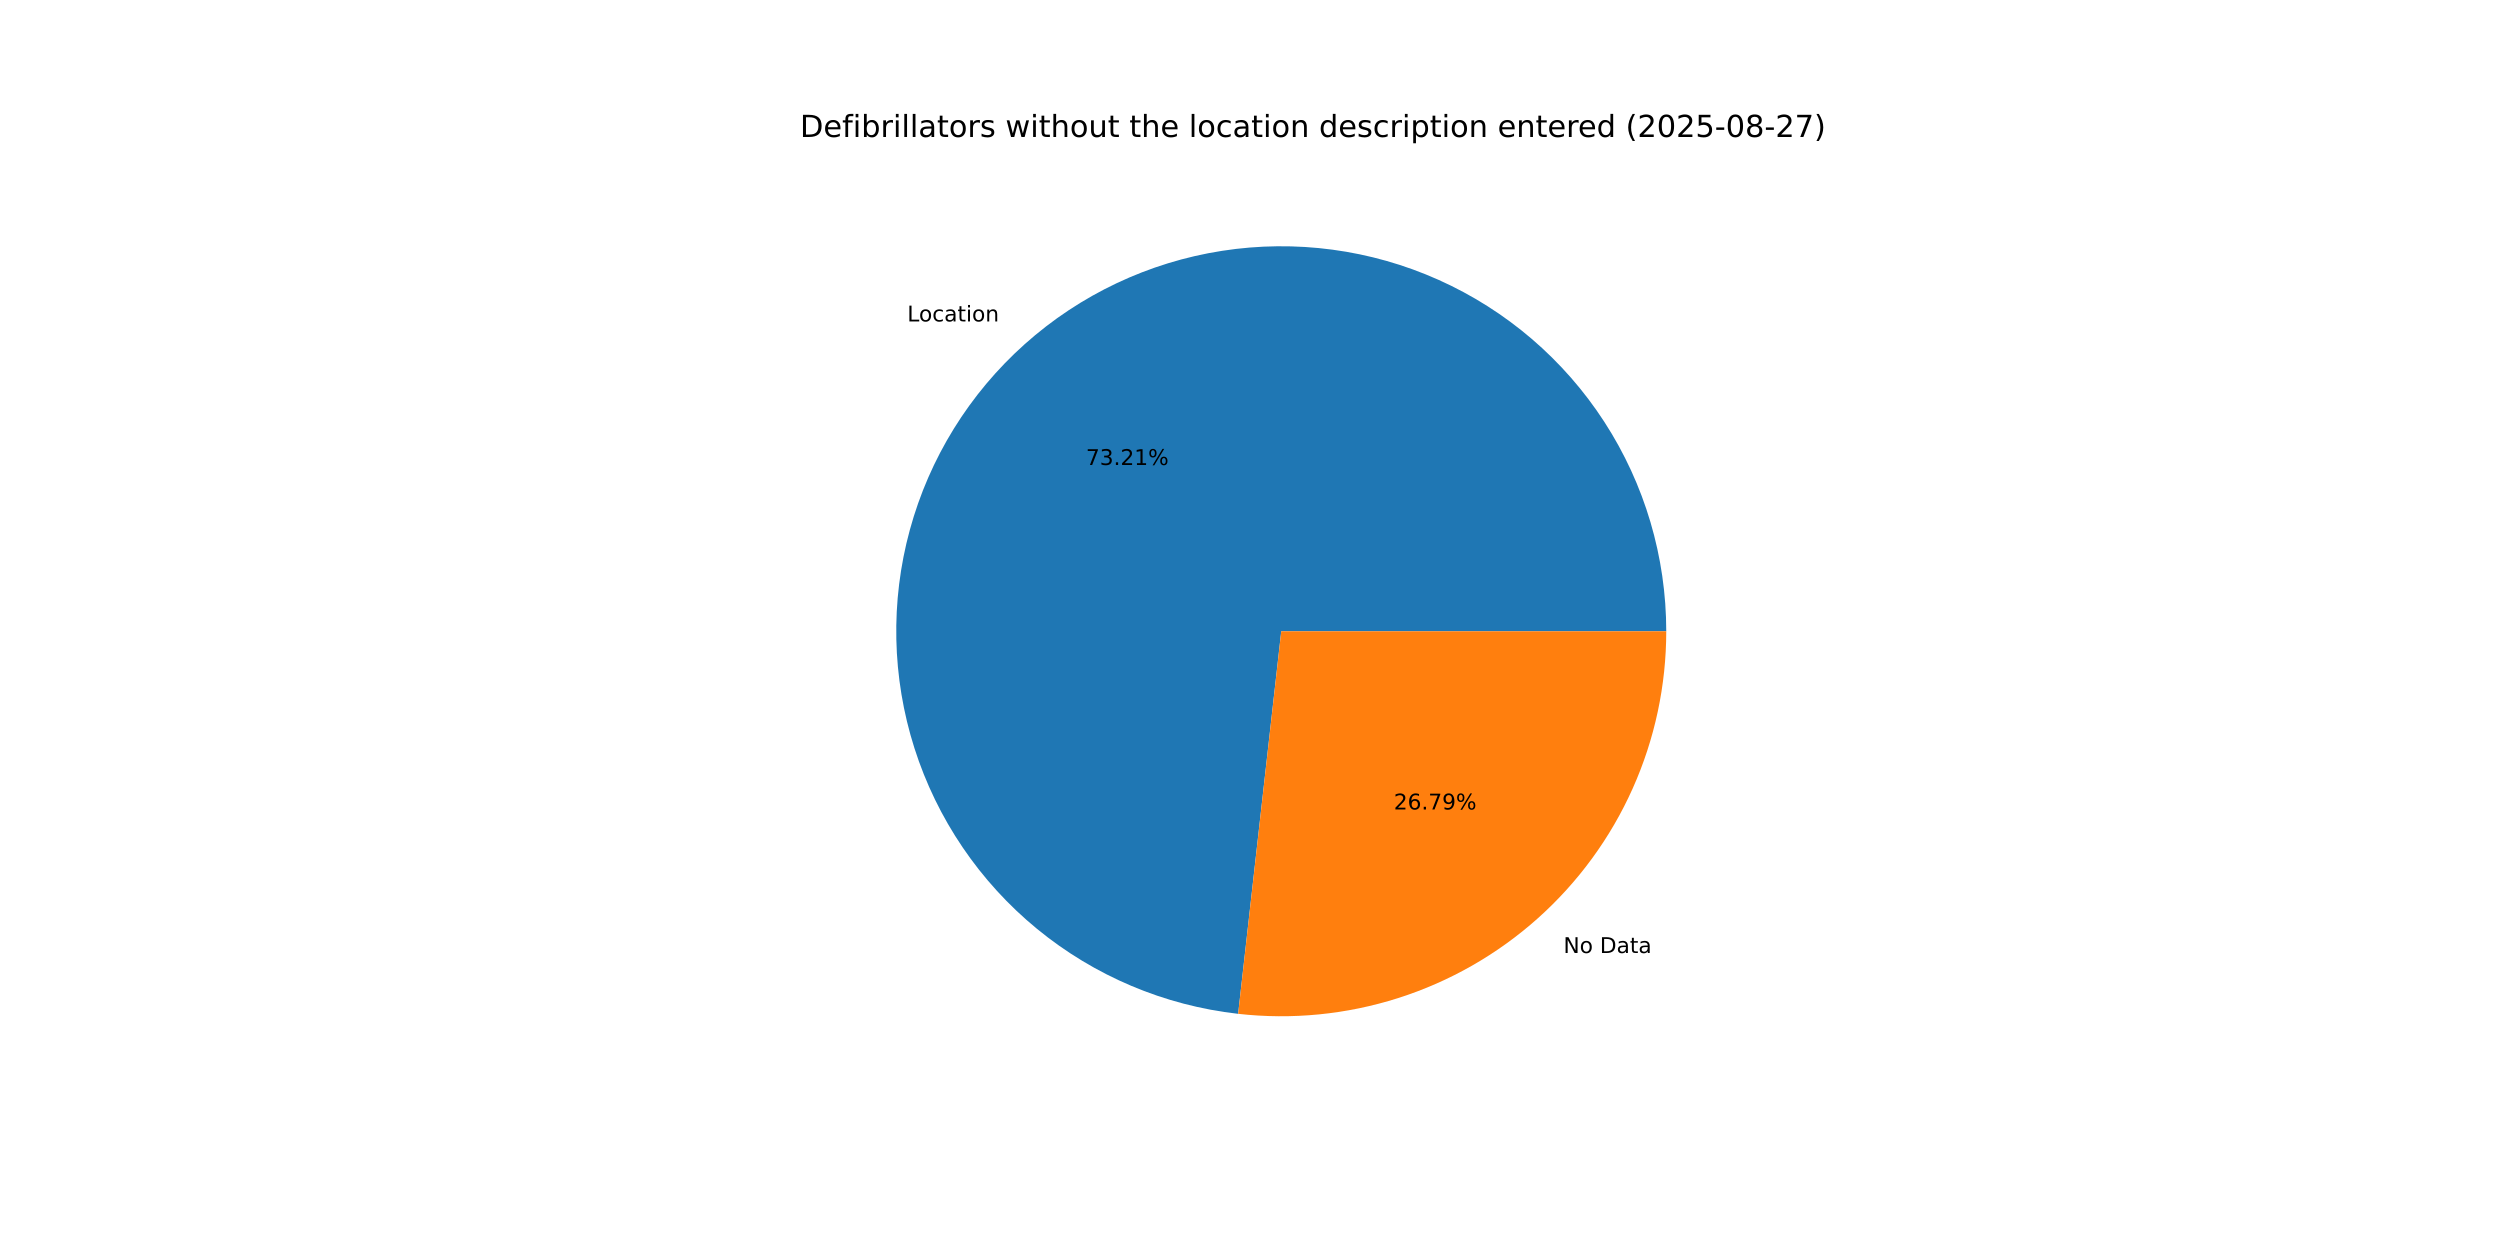
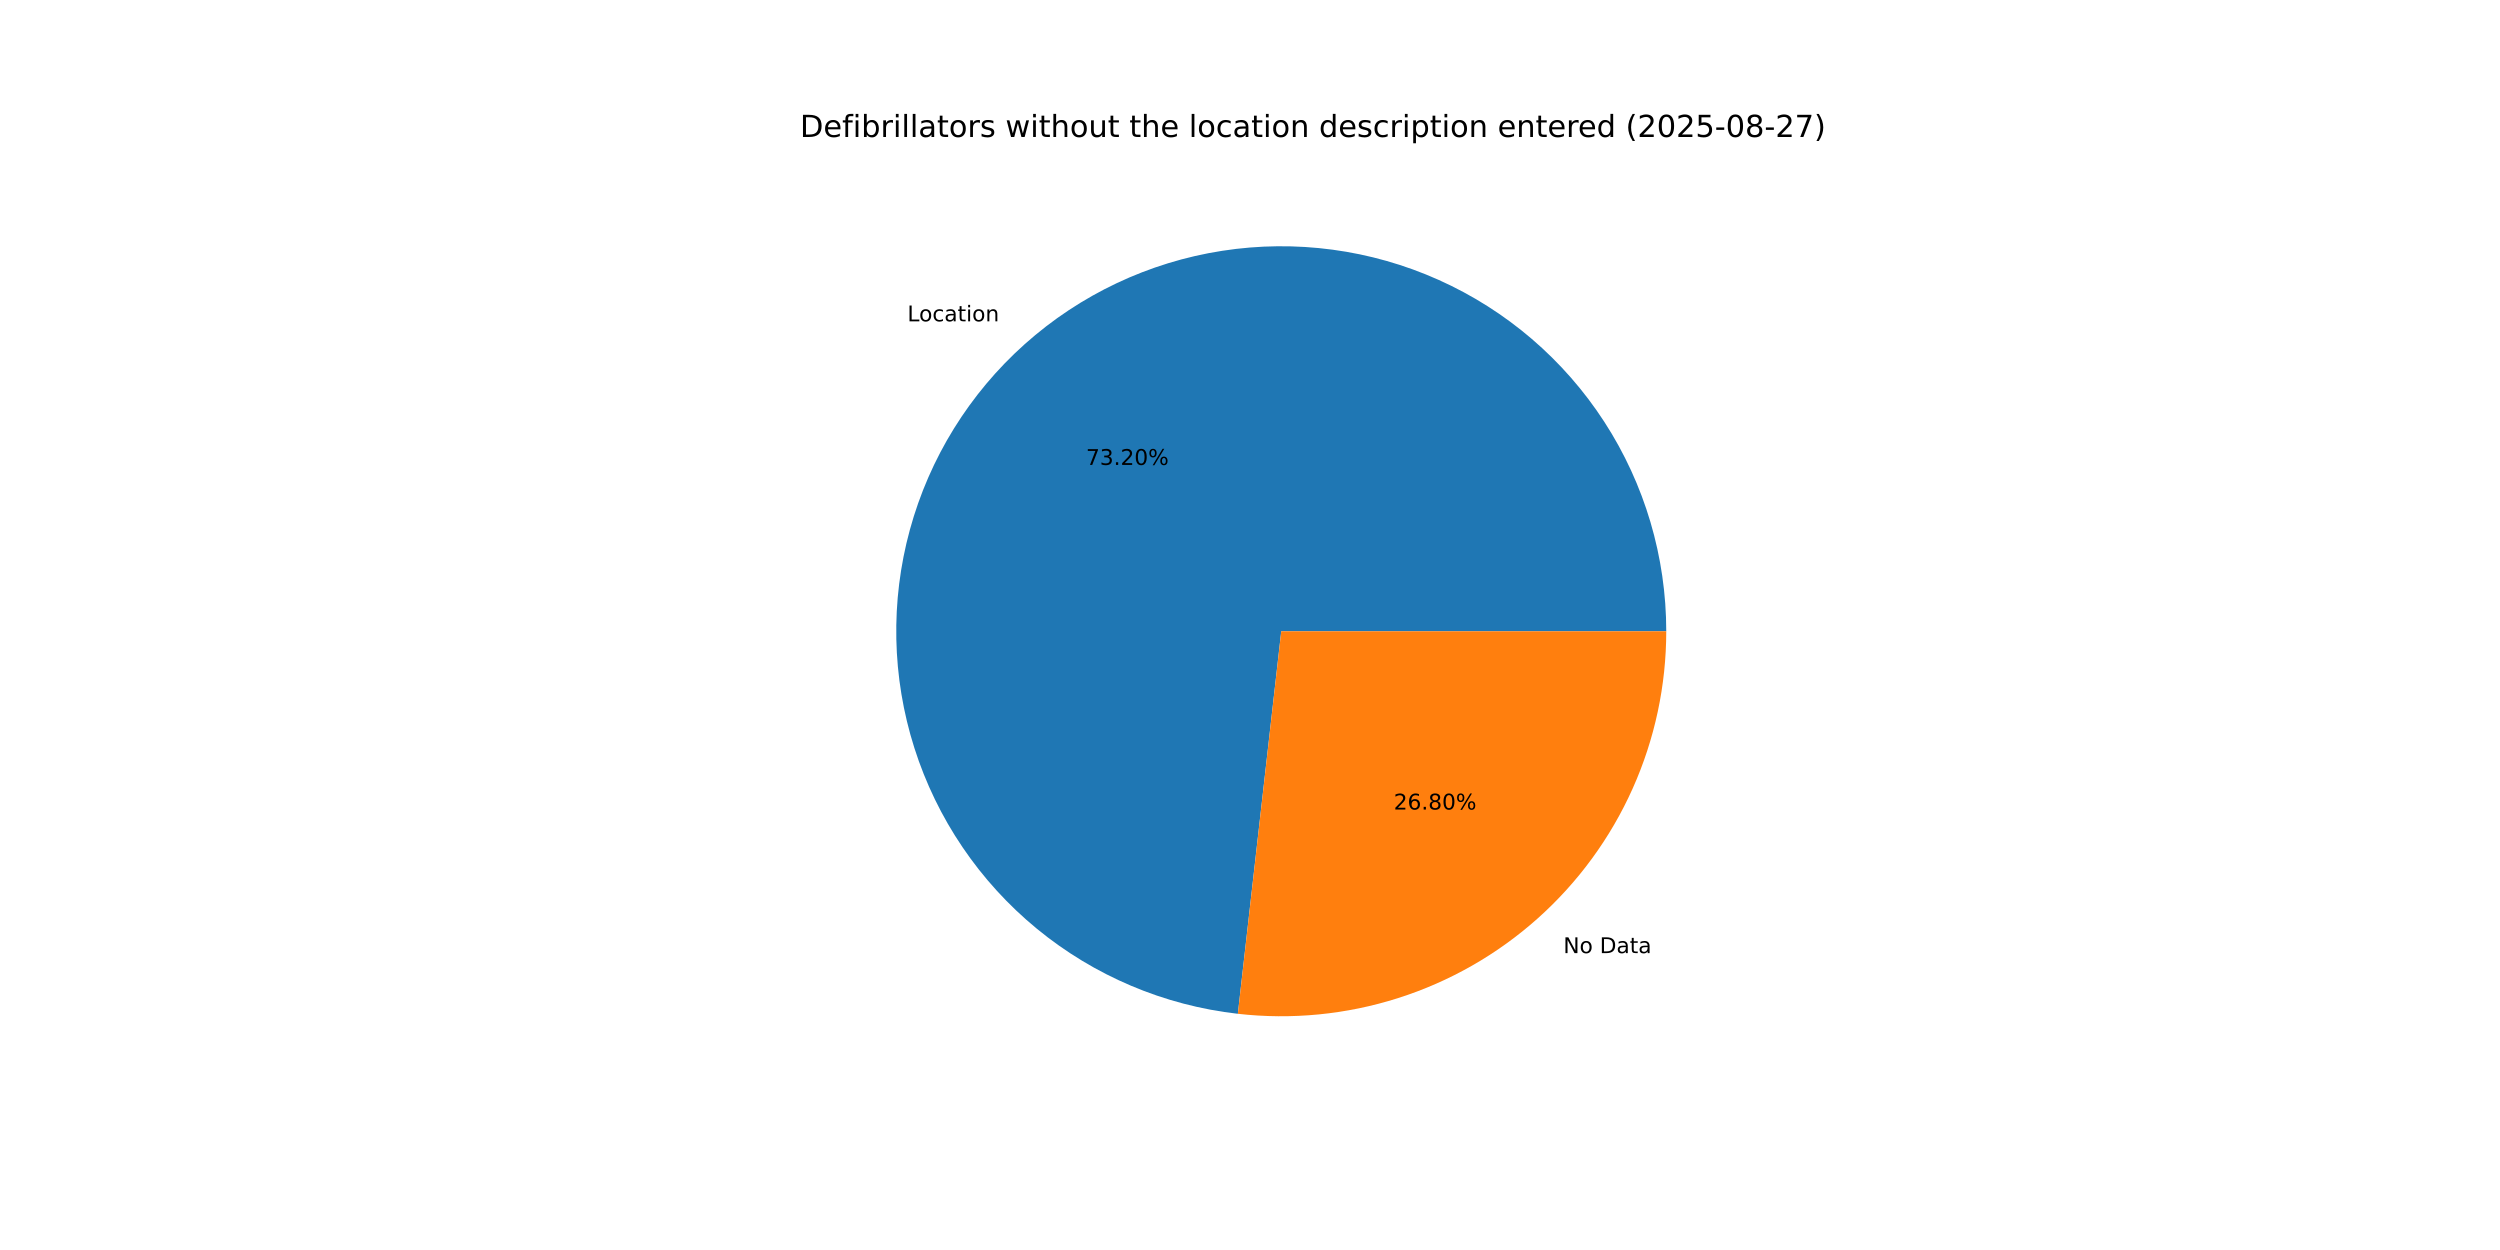
<svg xmlns="http://www.w3.org/2000/svg" xmlns:xlink="http://www.w3.org/1999/xlink" width="1152pt" height="576pt" viewBox="0 0 1152 576" version="1.1">
  <defs>
    <style type="text/css">*{stroke-linejoin: round; stroke-linecap: butt}</style>
  </defs>
  <g id="figure_1">
    <g id="patch_1">
      <path d="M 0 576  L 1152 576  L 1152 0  L 0 0  z " style="fill: #ffffff" />
    </g>
    <g id="axes_1">
      <g id="patch_2">
-         <path d="M 767.808 290.88  C 767.808 256.643 757.897 223.127 739.277 194.396  C 720.658 165.665 694.113 142.929 662.862 128.945  C 631.611 114.961 596.97 110.318 563.14 115.579  C 529.31 120.84 497.715 135.783 472.186 158.596  C 446.657 181.409 428.27 211.132 419.254 244.161  C 410.238 277.189 410.973 312.132 421.369 344.752  C 431.766 377.373 451.386 406.296 477.851 428.016  C 504.316 449.736 536.512 463.338 570.533 467.172  L 590.4 290.88  z " style="fill: #1f77b4" />
+         <path d="M 767.808 290.88  C 767.808 256.649 757.901 223.139 739.287 194.411  C 720.673 165.683 694.136 142.947 662.894 128.959  C 631.651 114.972 597.017 110.321 563.191 115.571  C 529.365 120.821 497.771 135.75 472.238 158.55  C 446.704 181.349 428.308 211.059 419.277 244.077  C 410.246 277.096 410.962 312.033 421.338 344.653  C 431.713 377.274 451.312 406.205 477.758 427.939  C 504.203 449.674 536.383 463.297 570.396 467.157  L 590.4 290.88  z " style="fill: #1f77b4" />
      </g>
      <g id="patch_3">
-         <path d="M 570.533 467.172  C 595.349 469.969 620.478 467.494 644.272 459.911  C 668.066 452.327 689.993 439.805 708.614 423.164  C 727.235 406.523 742.134 386.137 752.335 363.342  C 762.535 340.547 767.808 315.853 767.808 290.88  L 590.4 290.88  z " style="fill: #ff7f0e" />
+         <path d="M 570.396 467.157  C 595.221 469.974 620.364 467.515 644.173 459.942  C 667.983 452.369 689.926 439.851 708.562 423.21  C 727.199 406.569 742.111 386.177 752.321 363.374  C 762.53 340.57 767.808 315.865 767.808 290.88  L 590.4 290.88  z " style="fill: #ff7f0e" />
      </g>
      <g id="matplotlib.axis_1" />
      <g id="matplotlib.axis_2" />
      <g id="text_1">
-         <g transform="translate(418.0678 148.127) scale(0.1 -0.1)">
+         <g transform="translate(418.1245 148.0762) scale(0.1 -0.1)">
          <defs>
            <path id="DejaVuSans-4c" d="M 628 4666  L 1259 4666  L 1259 531  L 3531 531  L 3531 0  L 628 0  L 628 4666  z " transform="scale(0.015625)" />
            <path id="DejaVuSans-6f" d="M 1959 3097  Q 1497 3097 1228 2736  Q 959 2375 959 1747  Q 959 1119 1226 758  Q 1494 397 1959 397  Q 2419 397 2687 759  Q 2956 1122 2956 1747  Q 2956 2369 2687 2733  Q 2419 3097 1959 3097  z M 1959 3584  Q 2709 3584 3137 3096  Q 3566 2609 3566 1747  Q 3566 888 3137 398  Q 2709 -91 1959 -91  Q 1206 -91 779 398  Q 353 888 353 1747  Q 353 2609 779 3096  Q 1206 3584 1959 3584  z " transform="scale(0.015625)" />
            <path id="DejaVuSans-63" d="M 3122 3366  L 3122 2828  Q 2878 2963 2633 3030  Q 2388 3097 2138 3097  Q 1578 3097 1268 2742  Q 959 2388 959 1747  Q 959 1106 1268 751  Q 1578 397 2138 397  Q 2388 397 2633 464  Q 2878 531 3122 666  L 3122 134  Q 2881 22 2623 -34  Q 2366 -91 2075 -91  Q 1284 -91 818 406  Q 353 903 353 1747  Q 353 2603 823 3093  Q 1294 3584 2113 3584  Q 2378 3584 2631 3529  Q 2884 3475 3122 3366  z " transform="scale(0.015625)" />
            <path id="DejaVuSans-61" d="M 2194 1759  Q 1497 1759 1228 1600  Q 959 1441 959 1056  Q 959 750 1161 570  Q 1363 391 1709 391  Q 2188 391 2477 730  Q 2766 1069 2766 1631  L 2766 1759  L 2194 1759  z M 3341 1997  L 3341 0  L 2766 0  L 2766 531  Q 2569 213 2275 61  Q 1981 -91 1556 -91  Q 1019 -91 701 211  Q 384 513 384 1019  Q 384 1609 779 1909  Q 1175 2209 1959 2209  L 2766 2209  L 2766 2266  Q 2766 2663 2505 2880  Q 2244 3097 1772 3097  Q 1472 3097 1187 3025  Q 903 2953 641 2809  L 641 3341  Q 956 3463 1253 3523  Q 1550 3584 1831 3584  Q 2591 3584 2966 3190  Q 3341 2797 3341 1997  z " transform="scale(0.015625)" />
            <path id="DejaVuSans-74" d="M 1172 4494  L 1172 3500  L 2356 3500  L 2356 3053  L 1172 3053  L 1172 1153  Q 1172 725 1289 603  Q 1406 481 1766 481  L 2356 481  L 2356 0  L 1766 0  Q 1100 0 847 248  Q 594 497 594 1153  L 594 3053  L 172 3053  L 172 3500  L 594 3500  L 594 4494  L 1172 4494  z " transform="scale(0.015625)" />
            <path id="DejaVuSans-69" d="M 603 3500  L 1178 3500  L 1178 0  L 603 0  L 603 3500  z M 603 4863  L 1178 4863  L 1178 4134  L 603 4134  L 603 4863  z " transform="scale(0.015625)" />
            <path id="DejaVuSans-6e" d="M 3513 2113  L 3513 0  L 2938 0  L 2938 2094  Q 2938 2591 2744 2837  Q 2550 3084 2163 3084  Q 1697 3084 1428 2787  Q 1159 2491 1159 1978  L 1159 0  L 581 0  L 581 3500  L 1159 3500  L 1159 2956  Q 1366 3272 1645 3428  Q 1925 3584 2291 3584  Q 2894 3584 3203 3211  Q 3513 2838 3513 2113  z " transform="scale(0.015625)" />
          </defs>
          <use xlink:href="#DejaVuSans-4c" />
          <use xlink:href="#DejaVuSans-6f" x="53.963" />
          <use xlink:href="#DejaVuSans-63" x="115.145" />
          <use xlink:href="#DejaVuSans-61" x="170.125" />
          <use xlink:href="#DejaVuSans-74" x="231.404" />
          <use xlink:href="#DejaVuSans-69" x="270.613" />
          <use xlink:href="#DejaVuSans-6f" x="298.396" />
          <use xlink:href="#DejaVuSans-6e" x="359.578" />
        </g>
      </g>
      <g id="text_2">
-         <g transform="translate(500.4068 214.269) scale(0.1 -0.1)">
+         <g transform="translate(500.4377 214.2413) scale(0.1 -0.1)">
          <defs>
            <path id="DejaVuSans-37" d="M 525 4666  L 3525 4666  L 3525 4397  L 1831 0  L 1172 0  L 2766 4134  L 525 4134  L 525 4666  z " transform="scale(0.015625)" />
            <path id="DejaVuSans-33" d="M 2597 2516  Q 3050 2419 3304 2112  Q 3559 1806 3559 1356  Q 3559 666 3084 287  Q 2609 -91 1734 -91  Q 1441 -91 1130 -33  Q 819 25 488 141  L 488 750  Q 750 597 1062 519  Q 1375 441 1716 441  Q 2309 441 2620 675  Q 2931 909 2931 1356  Q 2931 1769 2642 2001  Q 2353 2234 1838 2234  L 1294 2234  L 1294 2753  L 1863 2753  Q 2328 2753 2575 2939  Q 2822 3125 2822 3475  Q 2822 3834 2567 4026  Q 2313 4219 1838 4219  Q 1578 4219 1281 4162  Q 984 4106 628 3988  L 628 4550  Q 988 4650 1302 4700  Q 1616 4750 1894 4750  Q 2613 4750 3031 4423  Q 3450 4097 3450 3541  Q 3450 3153 3228 2886  Q 3006 2619 2597 2516  z " transform="scale(0.015625)" />
            <path id="DejaVuSans-2e" d="M 684 794  L 1344 794  L 1344 0  L 684 0  L 684 794  z " transform="scale(0.015625)" />
            <path id="DejaVuSans-32" d="M 1228 531  L 3431 531  L 3431 0  L 469 0  L 469 531  Q 828 903 1448 1529  Q 2069 2156 2228 2338  Q 2531 2678 2651 2914  Q 2772 3150 2772 3378  Q 2772 3750 2511 3984  Q 2250 4219 1831 4219  Q 1534 4219 1204 4116  Q 875 4013 500 3803  L 500 4441  Q 881 4594 1212 4672  Q 1544 4750 1819 4750  Q 2544 4750 2975 4387  Q 3406 4025 3406 3419  Q 3406 3131 3298 2873  Q 3191 2616 2906 2266  Q 2828 2175 2409 1742  Q 1991 1309 1228 531  z " transform="scale(0.015625)" />
-             <path id="DejaVuSans-31" d="M 794 531  L 1825 531  L 1825 4091  L 703 3866  L 703 4441  L 1819 4666  L 2450 4666  L 2450 531  L 3481 531  L 3481 0  L 794 0  L 794 531  z " transform="scale(0.015625)" />
+             <path id="DejaVuSans-30" d="M 2034 4250  Q 1547 4250 1301 3770  Q 1056 3291 1056 2328  Q 1056 1369 1301 889  Q 1547 409 2034 409  Q 2525 409 2770 889  Q 3016 1369 3016 2328  Q 3016 3291 2770 3770  Q 2525 4250 2034 4250  z M 2034 4750  Q 2819 4750 3233 4129  Q 3647 3509 3647 2328  Q 3647 1150 3233 529  Q 2819 -91 2034 -91  Q 1250 -91 836 529  Q 422 1150 422 2328  Q 422 3509 836 4129  Q 1250 4750 2034 4750  z " transform="scale(0.015625)" />
            <path id="DejaVuSans-25" d="M 4653 2053  Q 4381 2053 4226 1822  Q 4072 1591 4072 1178  Q 4072 772 4226 539  Q 4381 306 4653 306  Q 4919 306 5073 539  Q 5228 772 5228 1178  Q 5228 1588 5073 1820  Q 4919 2053 4653 2053  z M 4653 2450  Q 5147 2450 5437 2106  Q 5728 1763 5728 1178  Q 5728 594 5436 251  Q 5144 -91 4653 -91  Q 4153 -91 3862 251  Q 3572 594 3572 1178  Q 3572 1766 3864 2108  Q 4156 2450 4653 2450  z M 1428 4353  Q 1159 4353 1004 4120  Q 850 3888 850 3481  Q 850 3069 1003 2837  Q 1156 2606 1428 2606  Q 1700 2606 1854 2837  Q 2009 3069 2009 3481  Q 2009 3884 1853 4118  Q 1697 4353 1428 4353  z M 4250 4750  L 4750 4750  L 1831 -91  L 1331 -91  L 4250 4750  z M 1428 4750  Q 1922 4750 2215 4408  Q 2509 4066 2509 3481  Q 2509 2891 2217 2550  Q 1925 2209 1428 2209  Q 931 2209 642 2551  Q 353 2894 353 3481  Q 353 4063 643 4406  Q 934 4750 1428 4750  z " transform="scale(0.015625)" />
          </defs>
          <use xlink:href="#DejaVuSans-37" />
          <use xlink:href="#DejaVuSans-33" x="63.623" />
          <use xlink:href="#DejaVuSans-2e" x="127.246" />
          <use xlink:href="#DejaVuSans-32" x="159.033" />
-           <use xlink:href="#DejaVuSans-31" x="222.656" />
+           <use xlink:href="#DejaVuSans-30" x="222.656" />
          <use xlink:href="#DejaVuSans-25" x="286.279" />
        </g>
      </g>
      <g id="text_3">
-         <g transform="translate(720.4354 439.1517) scale(0.1 -0.1)">
+         <g transform="translate(720.3786 439.2025) scale(0.1 -0.1)">
          <defs>
            <path id="DejaVuSans-4e" d="M 628 4666  L 1478 4666  L 3547 763  L 3547 4666  L 4159 4666  L 4159 0  L 3309 0  L 1241 3903  L 1241 0  L 628 0  L 628 4666  z " transform="scale(0.015625)" />
            <path id="DejaVuSans-20" transform="scale(0.015625)" />
            <path id="DejaVuSans-44" d="M 1259 4147  L 1259 519  L 2022 519  Q 2988 519 3436 956  Q 3884 1394 3884 2338  Q 3884 3275 3436 3711  Q 2988 4147 2022 4147  L 1259 4147  z M 628 4666  L 1925 4666  Q 3281 4666 3915 4102  Q 4550 3538 4550 2338  Q 4550 1131 3912 565  Q 3275 0 1925 0  L 628 0  L 628 4666  z " transform="scale(0.015625)" />
          </defs>
          <use xlink:href="#DejaVuSans-4e" />
          <use xlink:href="#DejaVuSans-6f" x="74.805" />
          <use xlink:href="#DejaVuSans-20" x="135.986" />
          <use xlink:href="#DejaVuSans-44" x="167.773" />
          <use xlink:href="#DejaVuSans-61" x="244.775" />
          <use xlink:href="#DejaVuSans-74" x="306.055" />
          <use xlink:href="#DejaVuSans-61" x="345.264" />
        </g>
      </g>
      <g id="text_4">
-         <g transform="translate(642.2636 373.0098) scale(0.1 -0.1)">
+         <g transform="translate(642.2325 373.0375) scale(0.1 -0.1)">
          <defs>
            <path id="DejaVuSans-36" d="M 2113 2584  Q 1688 2584 1439 2293  Q 1191 2003 1191 1497  Q 1191 994 1439 701  Q 1688 409 2113 409  Q 2538 409 2786 701  Q 3034 994 3034 1497  Q 3034 2003 2786 2293  Q 2538 2584 2113 2584  z M 3366 4563  L 3366 3988  Q 3128 4100 2886 4159  Q 2644 4219 2406 4219  Q 1781 4219 1451 3797  Q 1122 3375 1075 2522  Q 1259 2794 1537 2939  Q 1816 3084 2150 3084  Q 2853 3084 3261 2657  Q 3669 2231 3669 1497  Q 3669 778 3244 343  Q 2819 -91 2113 -91  Q 1303 -91 875 529  Q 447 1150 447 2328  Q 447 3434 972 4092  Q 1497 4750 2381 4750  Q 2619 4750 2861 4703  Q 3103 4656 3366 4563  z " transform="scale(0.015625)" />
-             <path id="DejaVuSans-39" d="M 703 97  L 703 672  Q 941 559 1184 500  Q 1428 441 1663 441  Q 2288 441 2617 861  Q 2947 1281 2994 2138  Q 2813 1869 2534 1725  Q 2256 1581 1919 1581  Q 1219 1581 811 2004  Q 403 2428 403 3163  Q 403 3881 828 4315  Q 1253 4750 1959 4750  Q 2769 4750 3195 4129  Q 3622 3509 3622 2328  Q 3622 1225 3098 567  Q 2575 -91 1691 -91  Q 1453 -91 1209 -44  Q 966 3 703 97  z M 1959 2075  Q 2384 2075 2632 2365  Q 2881 2656 2881 3163  Q 2881 3666 2632 3958  Q 2384 4250 1959 4250  Q 1534 4250 1286 3958  Q 1038 3666 1038 3163  Q 1038 2656 1286 2365  Q 1534 2075 1959 2075  z " transform="scale(0.015625)" />
+             <path id="DejaVuSans-38" d="M 2034 2216  Q 1584 2216 1326 1975  Q 1069 1734 1069 1313  Q 1069 891 1326 650  Q 1584 409 2034 409  Q 2484 409 2743 651  Q 3003 894 3003 1313  Q 3003 1734 2745 1975  Q 2488 2216 2034 2216  z M 1403 2484  Q 997 2584 770 2862  Q 544 3141 544 3541  Q 544 4100 942 4425  Q 1341 4750 2034 4750  Q 2731 4750 3128 4425  Q 3525 4100 3525 3541  Q 3525 3141 3298 2862  Q 3072 2584 2669 2484  Q 3125 2378 3379 2068  Q 3634 1759 3634 1313  Q 3634 634 3220 271  Q 2806 -91 2034 -91  Q 1263 -91 848 271  Q 434 634 434 1313  Q 434 1759 690 2068  Q 947 2378 1403 2484  z M 1172 3481  Q 1172 3119 1398 2916  Q 1625 2713 2034 2713  Q 2441 2713 2670 2916  Q 2900 3119 2900 3481  Q 2900 3844 2670 4047  Q 2441 4250 2034 4250  Q 1625 4250 1398 4047  Q 1172 3844 1172 3481  z " transform="scale(0.015625)" />
          </defs>
          <use xlink:href="#DejaVuSans-32" />
          <use xlink:href="#DejaVuSans-36" x="63.623" />
          <use xlink:href="#DejaVuSans-2e" x="127.246" />
-           <use xlink:href="#DejaVuSans-37" x="159.033" />
-           <use xlink:href="#DejaVuSans-39" x="222.656" />
+           <use xlink:href="#DejaVuSans-38" x="159.033" />
+           <use xlink:href="#DejaVuSans-30" x="222.656" />
          <use xlink:href="#DejaVuSans-25" x="286.279" />
        </g>
      </g>
      <g id="text_5">
        <g transform="translate(368.64 63.12) scale(0.14 -0.14)">
          <defs>
            <path id="DejaVuSans-65" d="M 3597 1894  L 3597 1613  L 953 1613  Q 991 1019 1311 708  Q 1631 397 2203 397  Q 2534 397 2845 478  Q 3156 559 3463 722  L 3463 178  Q 3153 47 2828 -22  Q 2503 -91 2169 -91  Q 1331 -91 842 396  Q 353 884 353 1716  Q 353 2575 817 3079  Q 1281 3584 2069 3584  Q 2775 3584 3186 3129  Q 3597 2675 3597 1894  z M 3022 2063  Q 3016 2534 2758 2815  Q 2500 3097 2075 3097  Q 1594 3097 1305 2825  Q 1016 2553 972 2059  L 3022 2063  z " transform="scale(0.015625)" />
            <path id="DejaVuSans-66" d="M 2375 4863  L 2375 4384  L 1825 4384  Q 1516 4384 1395 4259  Q 1275 4134 1275 3809  L 1275 3500  L 2222 3500  L 2222 3053  L 1275 3053  L 1275 0  L 697 0  L 697 3053  L 147 3053  L 147 3500  L 697 3500  L 697 3744  Q 697 4328 969 4595  Q 1241 4863 1831 4863  L 2375 4863  z " transform="scale(0.015625)" />
            <path id="DejaVuSans-62" d="M 3116 1747  Q 3116 2381 2855 2742  Q 2594 3103 2138 3103  Q 1681 3103 1420 2742  Q 1159 2381 1159 1747  Q 1159 1113 1420 752  Q 1681 391 2138 391  Q 2594 391 2855 752  Q 3116 1113 3116 1747  z M 1159 2969  Q 1341 3281 1617 3432  Q 1894 3584 2278 3584  Q 2916 3584 3314 3078  Q 3713 2572 3713 1747  Q 3713 922 3314 415  Q 2916 -91 2278 -91  Q 1894 -91 1617 61  Q 1341 213 1159 525  L 1159 0  L 581 0  L 581 4863  L 1159 4863  L 1159 2969  z " transform="scale(0.015625)" />
            <path id="DejaVuSans-72" d="M 2631 2963  Q 2534 3019 2420 3045  Q 2306 3072 2169 3072  Q 1681 3072 1420 2755  Q 1159 2438 1159 1844  L 1159 0  L 581 0  L 581 3500  L 1159 3500  L 1159 2956  Q 1341 3275 1631 3429  Q 1922 3584 2338 3584  Q 2397 3584 2469 3576  Q 2541 3569 2628 3553  L 2631 2963  z " transform="scale(0.015625)" />
            <path id="DejaVuSans-6c" d="M 603 4863  L 1178 4863  L 1178 0  L 603 0  L 603 4863  z " transform="scale(0.015625)" />
            <path id="DejaVuSans-73" d="M 2834 3397  L 2834 2853  Q 2591 2978 2328 3040  Q 2066 3103 1784 3103  Q 1356 3103 1142 2972  Q 928 2841 928 2578  Q 928 2378 1081 2264  Q 1234 2150 1697 2047  L 1894 2003  Q 2506 1872 2764 1633  Q 3022 1394 3022 966  Q 3022 478 2636 193  Q 2250 -91 1575 -91  Q 1294 -91 989 -36  Q 684 19 347 128  L 347 722  Q 666 556 975 473  Q 1284 391 1588 391  Q 1994 391 2212 530  Q 2431 669 2431 922  Q 2431 1156 2273 1281  Q 2116 1406 1581 1522  L 1381 1569  Q 847 1681 609 1914  Q 372 2147 372 2553  Q 372 3047 722 3315  Q 1072 3584 1716 3584  Q 2034 3584 2315 3537  Q 2597 3491 2834 3397  z " transform="scale(0.015625)" />
            <path id="DejaVuSans-77" d="M 269 3500  L 844 3500  L 1563 769  L 2278 3500  L 2956 3500  L 3675 769  L 4391 3500  L 4966 3500  L 4050 0  L 3372 0  L 2619 2869  L 1863 0  L 1184 0  L 269 3500  z " transform="scale(0.015625)" />
            <path id="DejaVuSans-68" d="M 3513 2113  L 3513 0  L 2938 0  L 2938 2094  Q 2938 2591 2744 2837  Q 2550 3084 2163 3084  Q 1697 3084 1428 2787  Q 1159 2491 1159 1978  L 1159 0  L 581 0  L 581 4863  L 1159 4863  L 1159 2956  Q 1366 3272 1645 3428  Q 1925 3584 2291 3584  Q 2894 3584 3203 3211  Q 3513 2838 3513 2113  z " transform="scale(0.015625)" />
            <path id="DejaVuSans-75" d="M 544 1381  L 544 3500  L 1119 3500  L 1119 1403  Q 1119 906 1312 657  Q 1506 409 1894 409  Q 2359 409 2629 706  Q 2900 1003 2900 1516  L 2900 3500  L 3475 3500  L 3475 0  L 2900 0  L 2900 538  Q 2691 219 2414 64  Q 2138 -91 1772 -91  Q 1169 -91 856 284  Q 544 659 544 1381  z M 1991 3584  L 1991 3584  z " transform="scale(0.015625)" />
            <path id="DejaVuSans-64" d="M 2906 2969  L 2906 4863  L 3481 4863  L 3481 0  L 2906 0  L 2906 525  Q 2725 213 2448 61  Q 2172 -91 1784 -91  Q 1150 -91 751 415  Q 353 922 353 1747  Q 353 2572 751 3078  Q 1150 3584 1784 3584  Q 2172 3584 2448 3432  Q 2725 3281 2906 2969  z M 947 1747  Q 947 1113 1208 752  Q 1469 391 1925 391  Q 2381 391 2643 752  Q 2906 1113 2906 1747  Q 2906 2381 2643 2742  Q 2381 3103 1925 3103  Q 1469 3103 1208 2742  Q 947 2381 947 1747  z " transform="scale(0.015625)" />
            <path id="DejaVuSans-70" d="M 1159 525  L 1159 -1331  L 581 -1331  L 581 3500  L 1159 3500  L 1159 2969  Q 1341 3281 1617 3432  Q 1894 3584 2278 3584  Q 2916 3584 3314 3078  Q 3713 2572 3713 1747  Q 3713 922 3314 415  Q 2916 -91 2278 -91  Q 1894 -91 1617 61  Q 1341 213 1159 525  z M 3116 1747  Q 3116 2381 2855 2742  Q 2594 3103 2138 3103  Q 1681 3103 1420 2742  Q 1159 2381 1159 1747  Q 1159 1113 1420 752  Q 1681 391 2138 391  Q 2594 391 2855 752  Q 3116 1113 3116 1747  z " transform="scale(0.015625)" />
            <path id="DejaVuSans-28" d="M 1984 4856  Q 1566 4138 1362 3434  Q 1159 2731 1159 2009  Q 1159 1288 1364 580  Q 1569 -128 1984 -844  L 1484 -844  Q 1016 -109 783 600  Q 550 1309 550 2009  Q 550 2706 781 3412  Q 1013 4119 1484 4856  L 1984 4856  z " transform="scale(0.015625)" />
-             <path id="DejaVuSans-30" d="M 2034 4250  Q 1547 4250 1301 3770  Q 1056 3291 1056 2328  Q 1056 1369 1301 889  Q 1547 409 2034 409  Q 2525 409 2770 889  Q 3016 1369 3016 2328  Q 3016 3291 2770 3770  Q 2525 4250 2034 4250  z M 2034 4750  Q 2819 4750 3233 4129  Q 3647 3509 3647 2328  Q 3647 1150 3233 529  Q 2819 -91 2034 -91  Q 1250 -91 836 529  Q 422 1150 422 2328  Q 422 3509 836 4129  Q 1250 4750 2034 4750  z " transform="scale(0.015625)" />
            <path id="DejaVuSans-35" d="M 691 4666  L 3169 4666  L 3169 4134  L 1269 4134  L 1269 2991  Q 1406 3038 1543 3061  Q 1681 3084 1819 3084  Q 2600 3084 3056 2656  Q 3513 2228 3513 1497  Q 3513 744 3044 326  Q 2575 -91 1722 -91  Q 1428 -91 1123 -41  Q 819 9 494 109  L 494 744  Q 775 591 1075 516  Q 1375 441 1709 441  Q 2250 441 2565 725  Q 2881 1009 2881 1497  Q 2881 1984 2565 2268  Q 2250 2553 1709 2553  Q 1456 2553 1204 2497  Q 953 2441 691 2322  L 691 4666  z " transform="scale(0.015625)" />
            <path id="DejaVuSans-2d" d="M 313 2009  L 1997 2009  L 1997 1497  L 313 1497  L 313 2009  z " transform="scale(0.015625)" />
-             <path id="DejaVuSans-38" d="M 2034 2216  Q 1584 2216 1326 1975  Q 1069 1734 1069 1313  Q 1069 891 1326 650  Q 1584 409 2034 409  Q 2484 409 2743 651  Q 3003 894 3003 1313  Q 3003 1734 2745 1975  Q 2488 2216 2034 2216  z M 1403 2484  Q 997 2584 770 2862  Q 544 3141 544 3541  Q 544 4100 942 4425  Q 1341 4750 2034 4750  Q 2731 4750 3128 4425  Q 3525 4100 3525 3541  Q 3525 3141 3298 2862  Q 3072 2584 2669 2484  Q 3125 2378 3379 2068  Q 3634 1759 3634 1313  Q 3634 634 3220 271  Q 2806 -91 2034 -91  Q 1263 -91 848 271  Q 434 634 434 1313  Q 434 1759 690 2068  Q 947 2378 1403 2484  z M 1172 3481  Q 1172 3119 1398 2916  Q 1625 2713 2034 2713  Q 2441 2713 2670 2916  Q 2900 3119 2900 3481  Q 2900 3844 2670 4047  Q 2441 4250 2034 4250  Q 1625 4250 1398 4047  Q 1172 3844 1172 3481  z " transform="scale(0.015625)" />
            <path id="DejaVuSans-29" d="M 513 4856  L 1013 4856  Q 1481 4119 1714 3412  Q 1947 2706 1947 2009  Q 1947 1309 1714 600  Q 1481 -109 1013 -844  L 513 -844  Q 928 -128 1133 580  Q 1338 1288 1338 2009  Q 1338 2731 1133 3434  Q 928 4138 513 4856  z " transform="scale(0.015625)" />
          </defs>
          <use xlink:href="#DejaVuSans-44" />
          <use xlink:href="#DejaVuSans-65" x="77.002" />
          <use xlink:href="#DejaVuSans-66" x="138.525" />
          <use xlink:href="#DejaVuSans-69" x="173.73" />
          <use xlink:href="#DejaVuSans-62" x="201.514" />
          <use xlink:href="#DejaVuSans-72" x="264.99" />
          <use xlink:href="#DejaVuSans-69" x="306.104" />
          <use xlink:href="#DejaVuSans-6c" x="333.887" />
          <use xlink:href="#DejaVuSans-6c" x="361.67" />
          <use xlink:href="#DejaVuSans-61" x="389.453" />
          <use xlink:href="#DejaVuSans-74" x="450.732" />
          <use xlink:href="#DejaVuSans-6f" x="489.941" />
          <use xlink:href="#DejaVuSans-72" x="551.123" />
          <use xlink:href="#DejaVuSans-73" x="592.236" />
          <use xlink:href="#DejaVuSans-20" x="644.336" />
          <use xlink:href="#DejaVuSans-77" x="676.123" />
          <use xlink:href="#DejaVuSans-69" x="757.91" />
          <use xlink:href="#DejaVuSans-74" x="785.693" />
          <use xlink:href="#DejaVuSans-68" x="824.902" />
          <use xlink:href="#DejaVuSans-6f" x="888.281" />
          <use xlink:href="#DejaVuSans-75" x="949.463" />
          <use xlink:href="#DejaVuSans-74" x="1012.842" />
          <use xlink:href="#DejaVuSans-20" x="1052.051" />
          <use xlink:href="#DejaVuSans-74" x="1083.838" />
          <use xlink:href="#DejaVuSans-68" x="1123.047" />
          <use xlink:href="#DejaVuSans-65" x="1186.426" />
          <use xlink:href="#DejaVuSans-20" x="1247.949" />
          <use xlink:href="#DejaVuSans-6c" x="1279.736" />
          <use xlink:href="#DejaVuSans-6f" x="1307.52" />
          <use xlink:href="#DejaVuSans-63" x="1368.701" />
          <use xlink:href="#DejaVuSans-61" x="1423.682" />
          <use xlink:href="#DejaVuSans-74" x="1484.961" />
          <use xlink:href="#DejaVuSans-69" x="1524.17" />
          <use xlink:href="#DejaVuSans-6f" x="1551.953" />
          <use xlink:href="#DejaVuSans-6e" x="1613.135" />
          <use xlink:href="#DejaVuSans-20" x="1676.514" />
          <use xlink:href="#DejaVuSans-64" x="1708.301" />
          <use xlink:href="#DejaVuSans-65" x="1771.777" />
          <use xlink:href="#DejaVuSans-73" x="1833.301" />
          <use xlink:href="#DejaVuSans-63" x="1885.4" />
          <use xlink:href="#DejaVuSans-72" x="1940.381" />
          <use xlink:href="#DejaVuSans-69" x="1981.494" />
          <use xlink:href="#DejaVuSans-70" x="2009.277" />
          <use xlink:href="#DejaVuSans-74" x="2072.754" />
          <use xlink:href="#DejaVuSans-69" x="2111.963" />
          <use xlink:href="#DejaVuSans-6f" x="2139.746" />
          <use xlink:href="#DejaVuSans-6e" x="2200.928" />
          <use xlink:href="#DejaVuSans-20" x="2264.307" />
          <use xlink:href="#DejaVuSans-65" x="2296.094" />
          <use xlink:href="#DejaVuSans-6e" x="2357.617" />
          <use xlink:href="#DejaVuSans-74" x="2420.996" />
          <use xlink:href="#DejaVuSans-65" x="2460.205" />
          <use xlink:href="#DejaVuSans-72" x="2521.729" />
          <use xlink:href="#DejaVuSans-65" x="2560.592" />
          <use xlink:href="#DejaVuSans-64" x="2622.115" />
          <use xlink:href="#DejaVuSans-20" x="2685.592" />
          <use xlink:href="#DejaVuSans-28" x="2717.379" />
          <use xlink:href="#DejaVuSans-32" x="2756.393" />
          <use xlink:href="#DejaVuSans-30" x="2820.016" />
          <use xlink:href="#DejaVuSans-32" x="2883.639" />
          <use xlink:href="#DejaVuSans-35" x="2947.262" />
          <use xlink:href="#DejaVuSans-2d" x="3010.885" />
          <use xlink:href="#DejaVuSans-30" x="3046.969" />
          <use xlink:href="#DejaVuSans-38" x="3110.592" />
          <use xlink:href="#DejaVuSans-2d" x="3174.215" />
          <use xlink:href="#DejaVuSans-32" x="3210.299" />
          <use xlink:href="#DejaVuSans-37" x="3273.922" />
          <use xlink:href="#DejaVuSans-29" x="3337.545" />
        </g>
      </g>
    </g>
  </g>
</svg>
